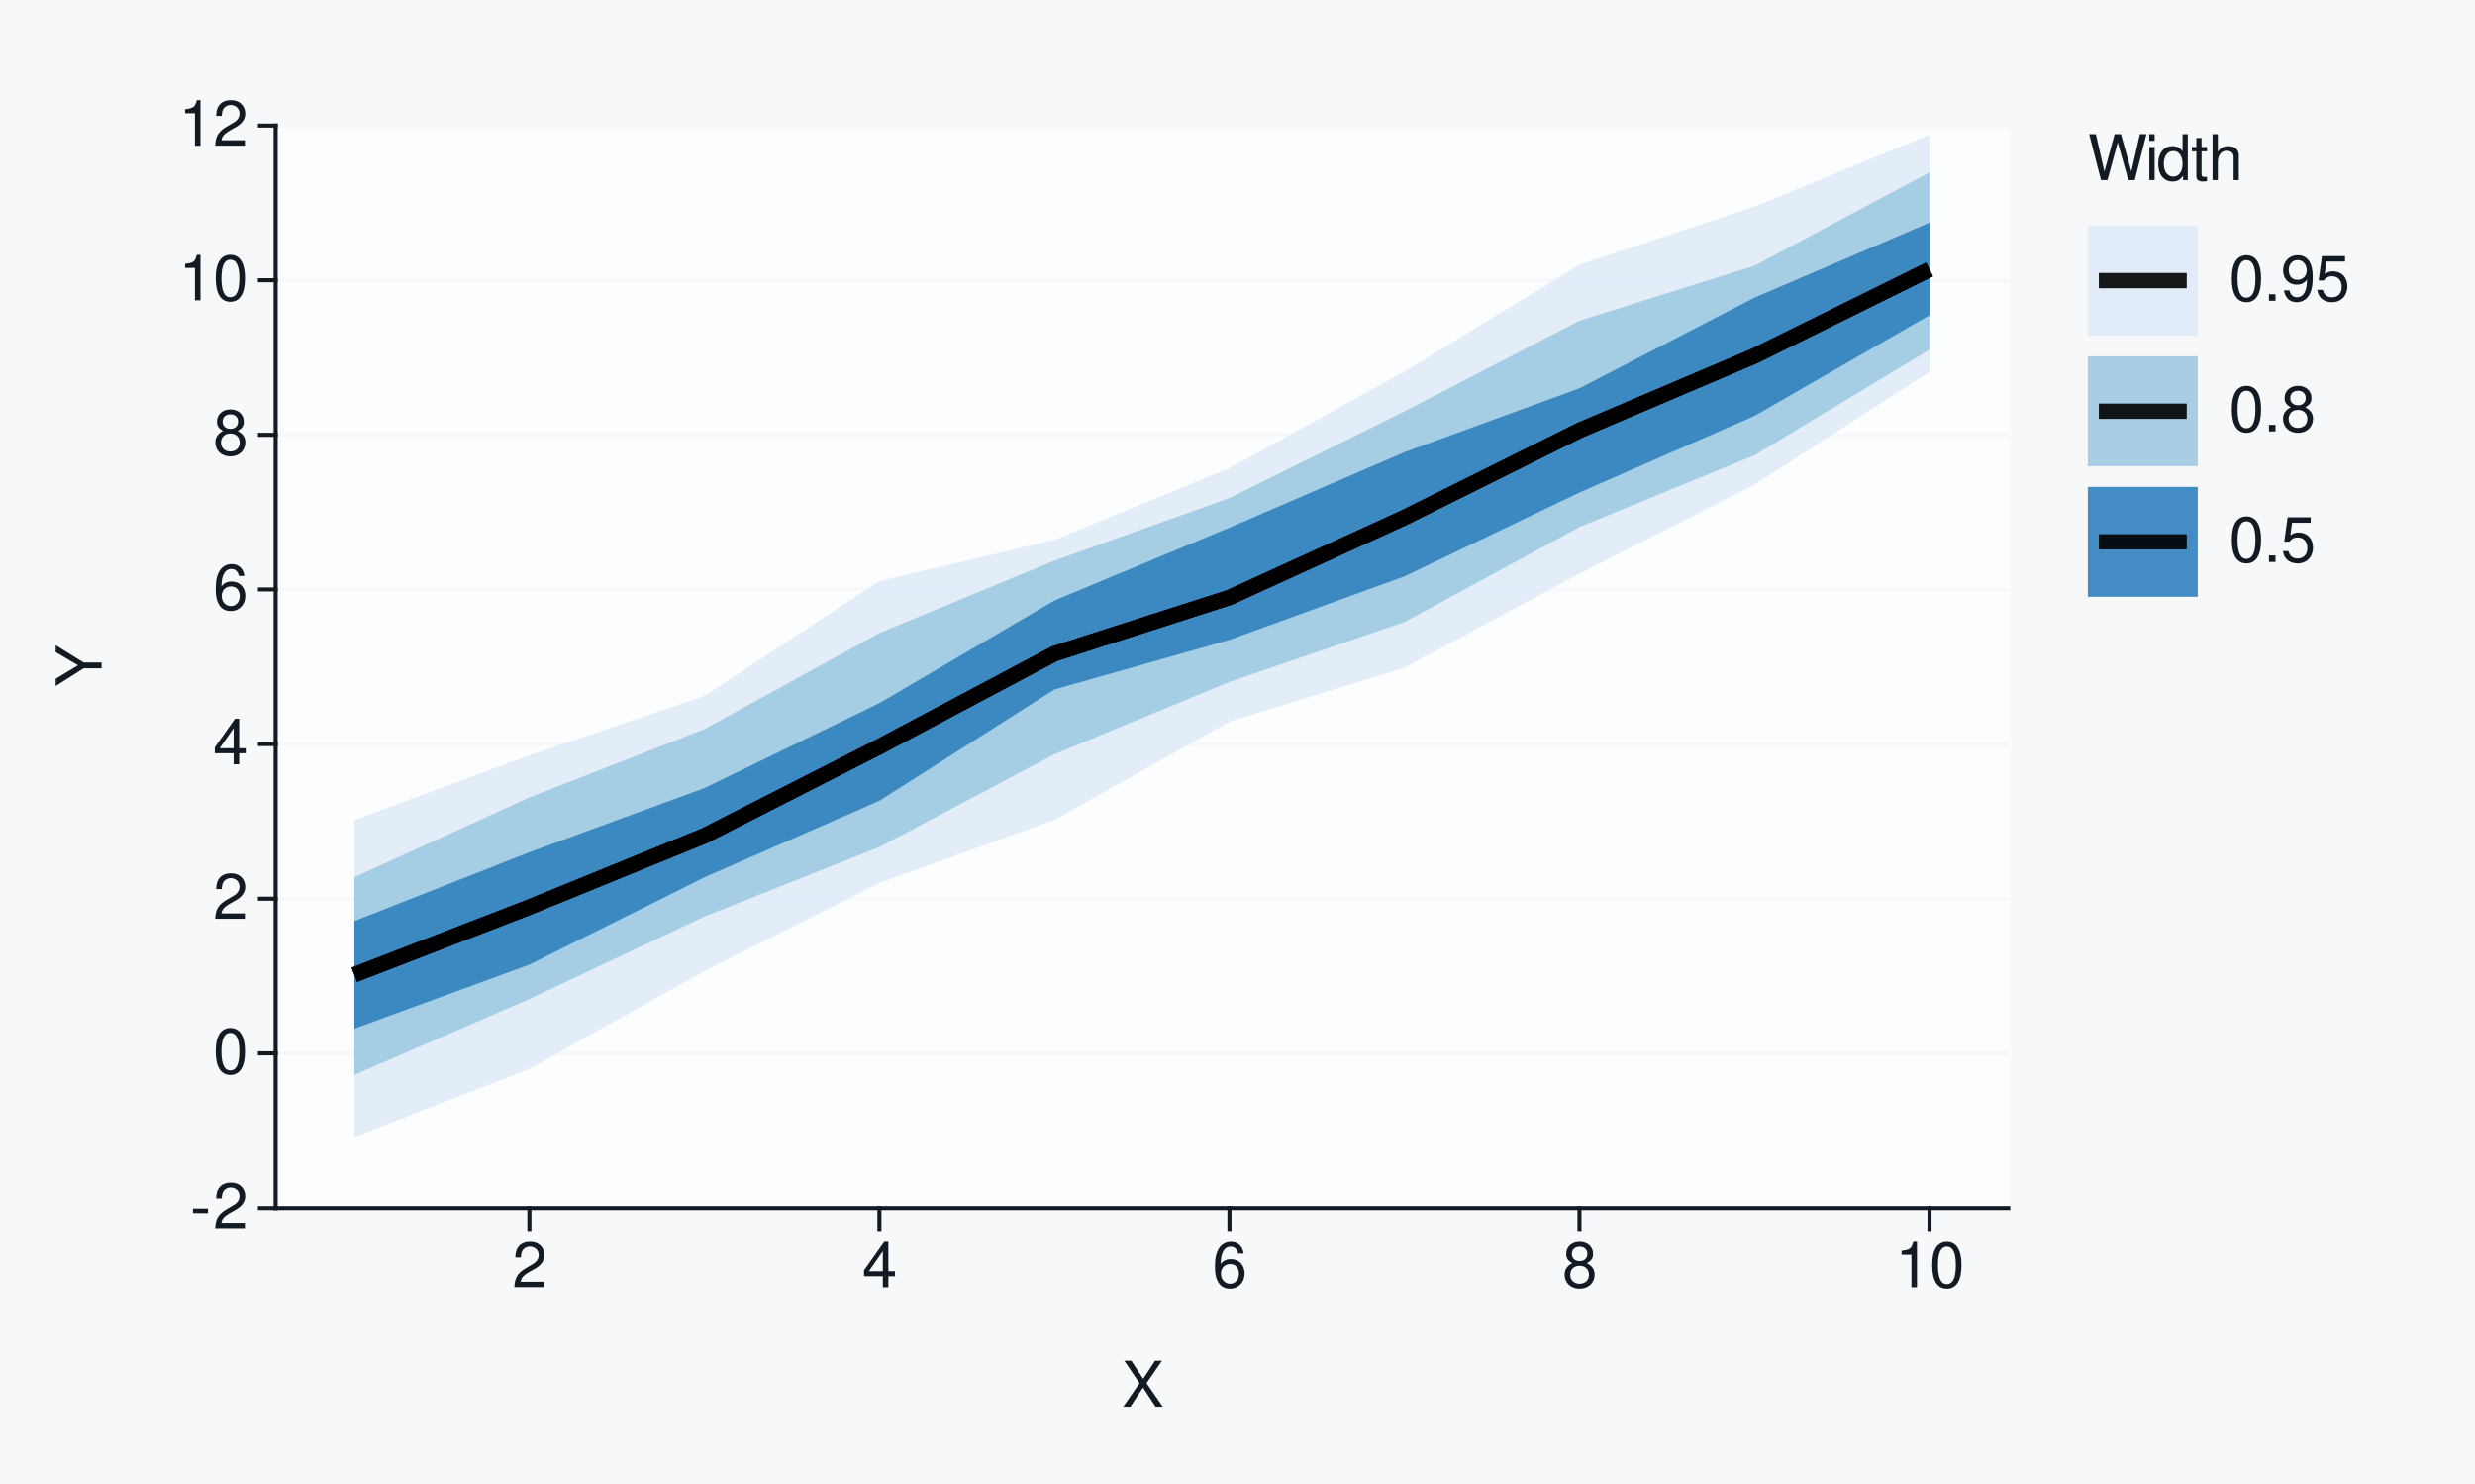
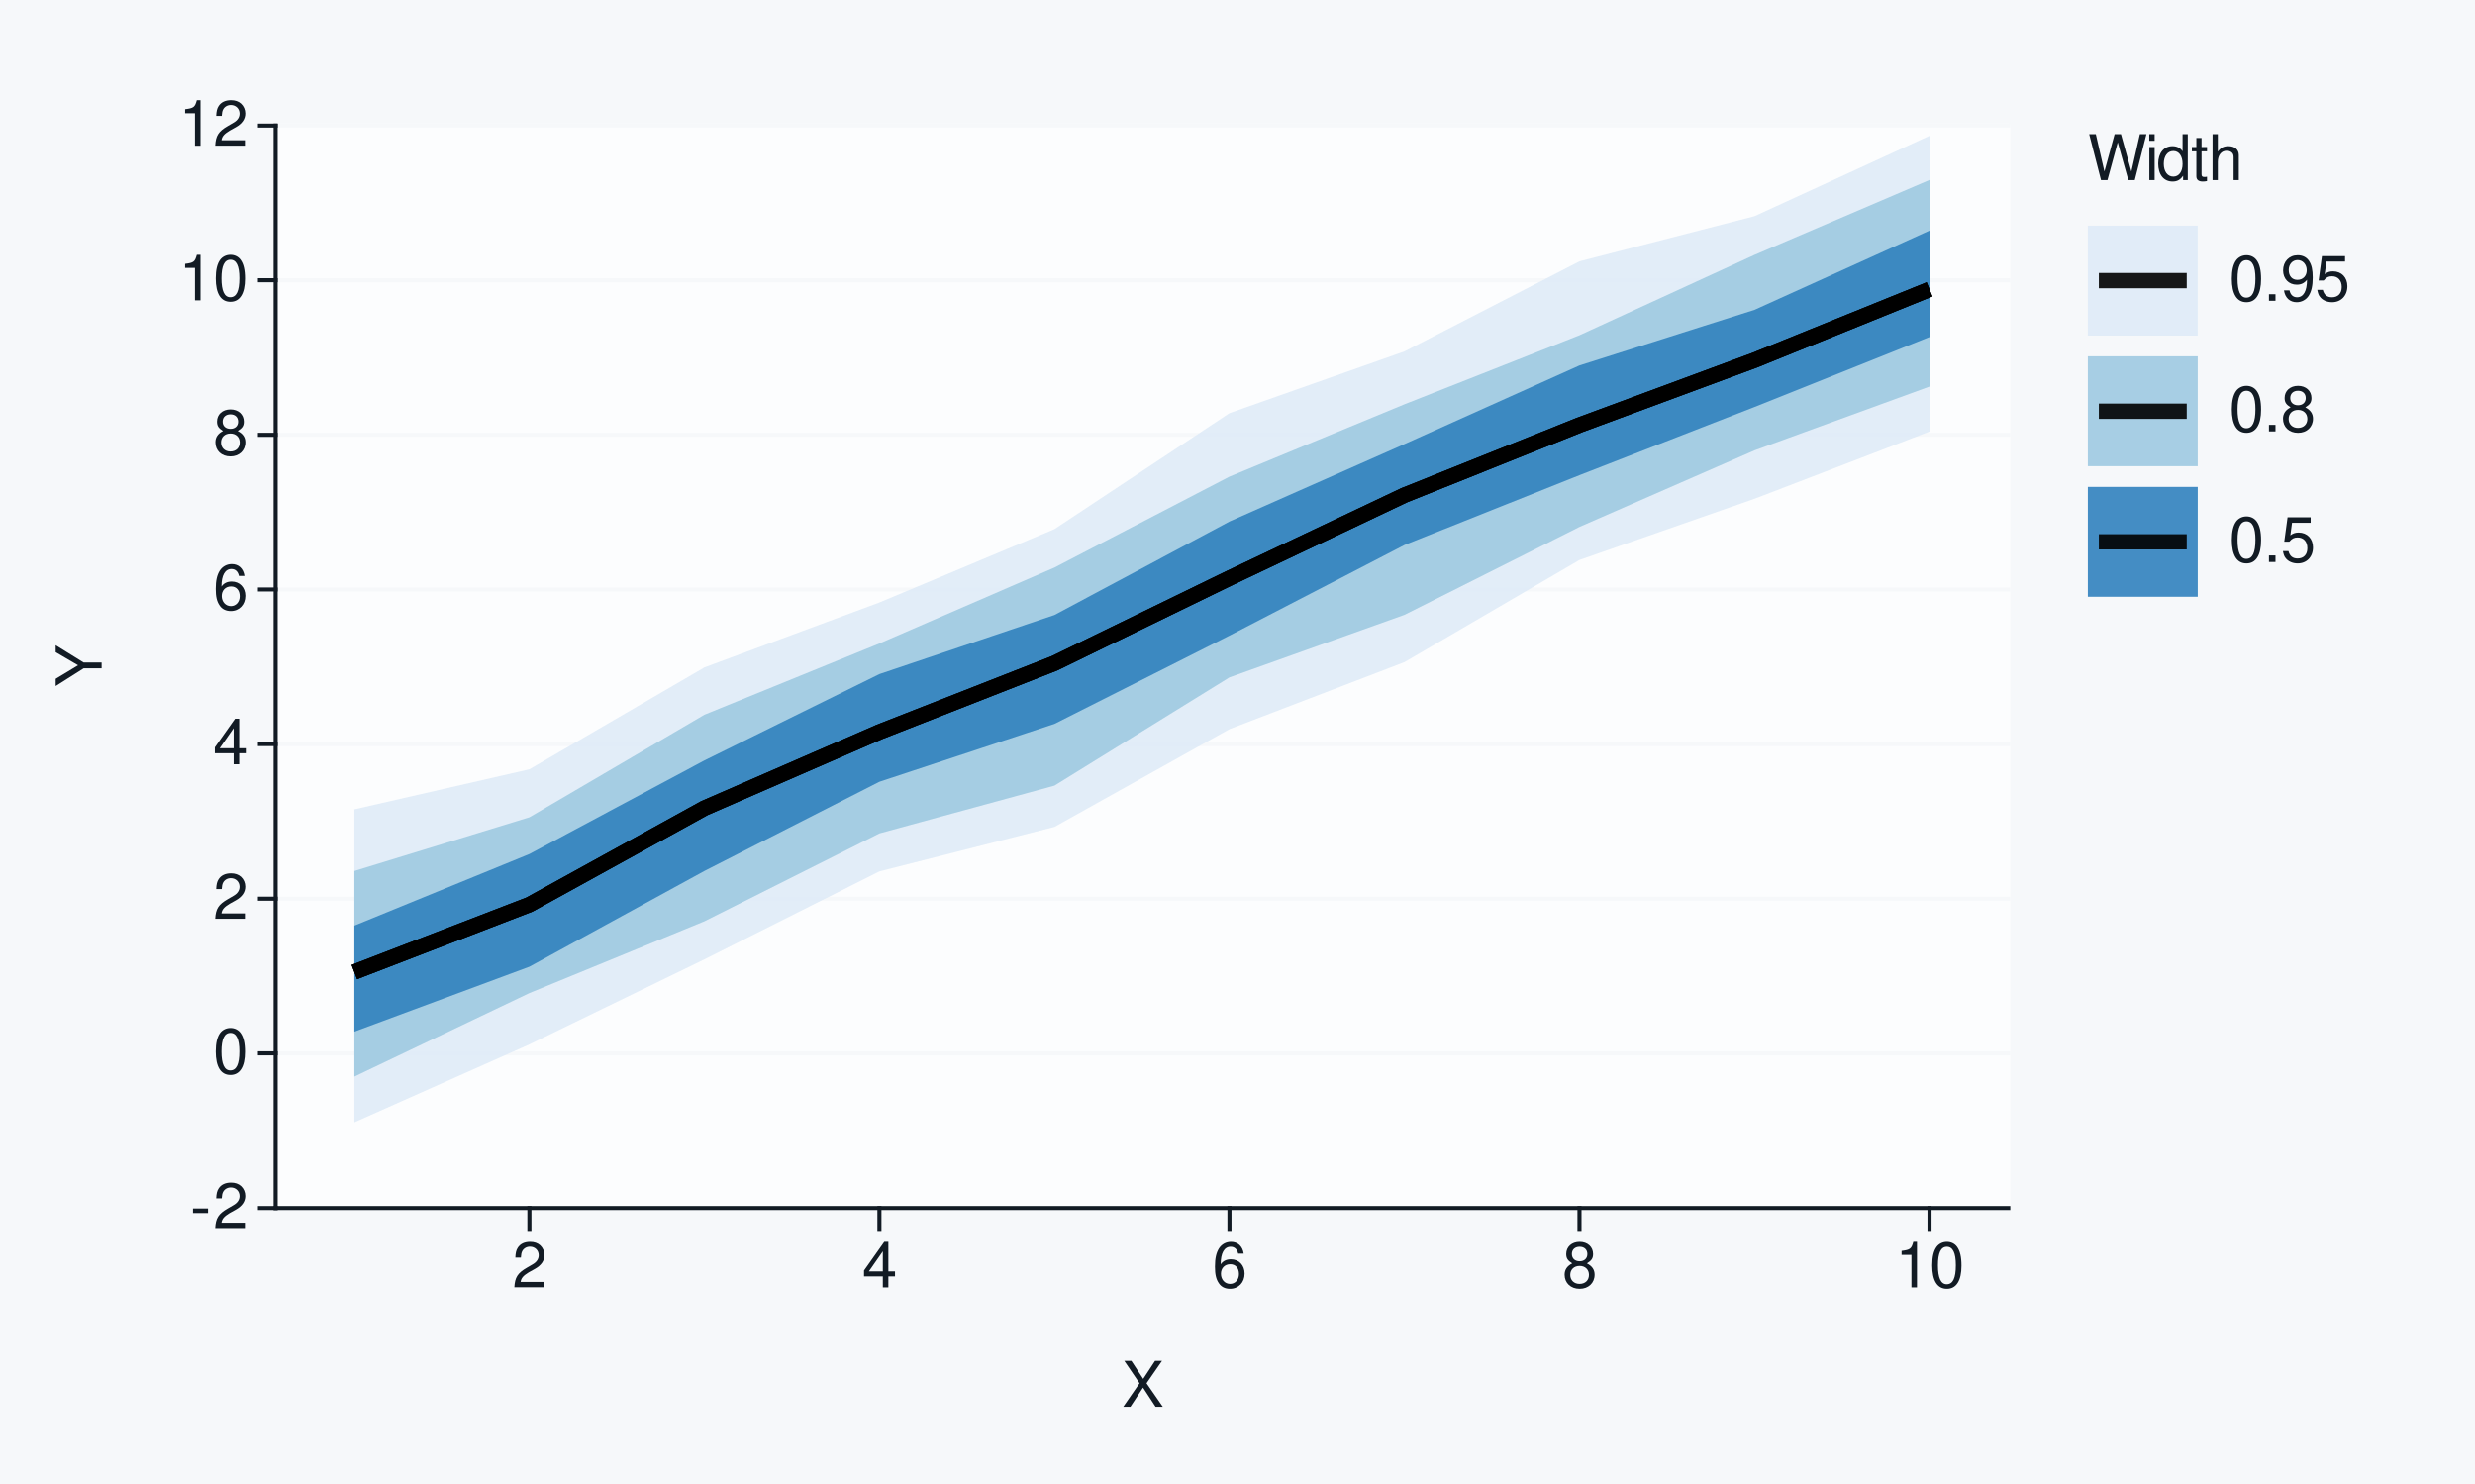
<svg xmlns="http://www.w3.org/2000/svg" xmlns:xlink="http://www.w3.org/1999/xlink" width="432pt" height="259pt" viewBox="0 0 432 259" version="1.1">
  <defs>
    <g>
      <symbol overflow="visible" id="glyph0-0">
        <path style="stroke:none;" d="" />
      </symbol>
      <symbol overflow="visible" id="glyph0-1">
        <path style="stroke:none;" d="M 3.125 -3.438 L 0.5 -3.438 L 0.5 -2.641 L 3.125 -2.641 Z M 3.125 -3.438 " />
      </symbol>
      <symbol overflow="visible" id="glyph0-2">
        <path style="stroke:none;" d="M 5.562 -0.953 L 1.469 -0.953 C 1.562 -1.609 1.906 -2.031 2.875 -2.625 L 3.969 -3.234 C 5.062 -3.844 5.625 -4.656 5.625 -5.625 C 5.625 -6.297 5.359 -6.906 4.891 -7.344 C 4.438 -7.75 3.859 -7.953 3.125 -7.953 C 2.141 -7.953 1.391 -7.594 0.969 -6.922 C 0.688 -6.5 0.578 -6 0.547 -5.203 L 1.516 -5.203 C 1.547 -5.734 1.609 -6.062 1.75 -6.328 C 2 -6.812 2.516 -7.109 3.094 -7.109 C 3.969 -7.109 4.625 -6.469 4.625 -5.609 C 4.625 -4.969 4.266 -4.422 3.578 -4.031 L 2.562 -3.438 C 0.938 -2.5 0.469 -1.75 0.375 -0.016 L 5.562 -0.016 Z M 5.562 -0.953 " />
      </symbol>
      <symbol overflow="visible" id="glyph0-3">
        <path style="stroke:none;" d="M 3.031 -7.953 C 2.297 -7.953 1.641 -7.625 1.234 -7.078 C 0.719 -6.375 0.469 -5.328 0.469 -3.844 C 0.469 -1.172 1.359 0.25 3.031 0.25 C 4.672 0.25 5.578 -1.172 5.578 -3.781 C 5.578 -5.328 5.328 -6.359 4.812 -7.078 C 4.406 -7.641 3.766 -7.953 3.031 -7.953 Z M 3.031 -7.094 C 4.062 -7.094 4.594 -6.031 4.594 -3.875 C 4.594 -1.609 4.078 -0.547 3 -0.547 C 1.984 -0.547 1.469 -1.656 1.469 -3.844 C 1.469 -6.031 1.984 -7.094 3.031 -7.094 Z M 3.031 -7.094 " />
      </symbol>
      <symbol overflow="visible" id="glyph0-4">
        <path style="stroke:none;" d="M 3.594 -1.922 L 3.594 0 L 4.562 0 L 4.562 -1.922 L 5.719 -1.922 L 5.719 -2.797 L 4.562 -2.797 L 4.562 -7.953 L 3.844 -7.953 L 0.312 -2.953 L 0.312 -1.922 Z M 3.594 -2.797 L 1.156 -2.797 L 3.594 -6.297 Z M 3.594 -2.797 " />
      </symbol>
      <symbol overflow="visible" id="glyph0-5">
        <path style="stroke:none;" d="M 5.484 -5.891 C 5.297 -7.188 4.453 -7.953 3.266 -7.953 C 2.406 -7.953 1.641 -7.531 1.172 -6.812 C 0.688 -6.031 0.469 -5.078 0.469 -3.625 C 0.469 -2.281 0.656 -1.438 1.141 -0.734 C 1.547 -0.094 2.234 0.25 3.094 0.25 C 4.578 0.25 5.641 -0.859 5.641 -2.406 C 5.641 -3.875 4.656 -4.906 3.25 -4.906 C 2.484 -4.906 1.875 -4.625 1.469 -4.031 C 1.469 -6 2.094 -7.094 3.203 -7.094 C 3.891 -7.094 4.359 -6.656 4.516 -5.891 Z M 3.141 -4.047 C 4.062 -4.047 4.656 -3.391 4.656 -2.328 C 4.656 -1.328 4 -0.609 3.109 -0.609 C 2.203 -0.609 1.516 -1.359 1.516 -2.375 C 1.516 -3.359 2.172 -4.047 3.141 -4.047 Z M 3.141 -4.047 " />
      </symbol>
      <symbol overflow="visible" id="glyph0-6">
        <path style="stroke:none;" d="M 4.297 -4.188 C 5.109 -4.688 5.375 -5.078 5.375 -5.828 C 5.375 -7.078 4.406 -7.953 3.031 -7.953 C 1.656 -7.953 0.688 -7.078 0.688 -5.844 C 0.688 -5.078 0.938 -4.703 1.734 -4.188 C 0.844 -3.734 0.406 -3.094 0.406 -2.219 C 0.406 -0.766 1.469 0.25 3.031 0.25 C 4.562 0.25 5.641 -0.766 5.641 -2.219 C 5.641 -3.094 5.203 -3.734 4.297 -4.188 Z M 3.031 -7.094 C 3.844 -7.094 4.375 -6.594 4.375 -5.812 C 4.375 -5.062 3.844 -4.562 3.031 -4.562 C 2.203 -4.562 1.672 -5.062 1.672 -5.828 C 1.672 -6.594 2.203 -7.094 3.031 -7.094 Z M 3.031 -3.75 C 4 -3.75 4.656 -3.109 4.656 -2.188 C 4.656 -1.234 4 -0.609 3 -0.609 C 2.062 -0.609 1.391 -1.25 1.391 -2.172 C 1.391 -3.125 2.047 -3.75 3.031 -3.75 Z M 3.031 -3.75 " />
      </symbol>
      <symbol overflow="visible" id="glyph0-7">
        <path style="stroke:none;" d="M 2.844 -5.672 L 2.844 0 L 3.812 0 L 3.812 -7.953 L 3.172 -7.953 C 2.844 -6.734 2.625 -6.562 1.125 -6.375 L 1.125 -5.672 Z M 2.844 -5.672 " />
      </symbol>
      <symbol overflow="visible" id="glyph0-8">
        <path style="stroke:none;" d="M 4.297 -4.109 L 7 -8.016 L 5.781 -8.016 L 3.719 -4.875 L 1.656 -8.016 L 0.422 -8.016 L 3.078 -4.109 L 0.234 0 L 1.484 0 L 3.688 -3.344 L 5.875 0 L 7.141 0 Z M 4.297 -4.109 " />
      </symbol>
      <symbol overflow="visible" id="glyph0-9">
        <path style="stroke:none;" d="M 8.188 0 L 10.219 -8.016 L 9.078 -8.016 L 7.594 -1.5 L 5.781 -8.016 L 4.672 -8.016 L 2.891 -1.5 L 1.391 -8.016 L 0.234 -8.016 L 2.297 0 L 3.422 0 L 5.219 -6.594 L 7.062 0 Z M 8.188 0 " />
      </symbol>
      <symbol overflow="visible" id="glyph0-10">
        <path style="stroke:none;" d="M 1.656 -5.766 L 0.734 -5.766 L 0.734 0 L 1.656 0 Z M 1.656 -8.016 L 0.719 -8.016 L 0.719 -6.859 L 1.656 -6.859 Z M 1.656 -8.016 " />
      </symbol>
      <symbol overflow="visible" id="glyph0-11">
        <path style="stroke:none;" d="M 5.438 -8.016 L 4.531 -8.016 L 4.531 -5.031 C 4.141 -5.625 3.531 -5.922 2.766 -5.922 C 1.266 -5.922 0.281 -4.734 0.281 -2.891 C 0.281 -0.953 1.234 0.25 2.797 0.25 C 3.594 0.25 4.141 -0.047 4.625 -0.766 L 4.625 0 L 5.438 0 Z M 2.922 -5.078 C 3.906 -5.078 4.531 -4.203 4.531 -2.812 C 4.531 -1.484 3.891 -0.609 2.922 -0.609 C 1.906 -0.609 1.25 -1.5 1.25 -2.844 C 1.25 -4.188 1.906 -5.078 2.922 -5.078 Z M 2.922 -5.078 " />
      </symbol>
      <symbol overflow="visible" id="glyph0-12">
        <path style="stroke:none;" d="M 2.797 -5.766 L 1.844 -5.766 L 1.844 -7.344 L 0.938 -7.344 L 0.938 -5.766 L 0.156 -5.766 L 0.156 -5.016 L 0.938 -5.016 L 0.938 -0.656 C 0.938 -0.062 1.328 0.25 2.047 0.25 C 2.281 0.25 2.484 0.234 2.797 0.172 L 2.797 -0.594 C 2.656 -0.562 2.547 -0.547 2.359 -0.547 C 1.953 -0.547 1.844 -0.656 1.844 -1.062 L 1.844 -5.016 L 2.797 -5.016 Z M 2.797 -5.766 " />
      </symbol>
      <symbol overflow="visible" id="glyph0-13">
        <path style="stroke:none;" d="M 0.766 -8.016 L 0.766 0 L 1.688 0 L 1.688 -3.172 C 1.688 -4.359 2.297 -5.125 3.25 -5.125 C 3.547 -5.125 3.844 -5.031 4.062 -4.875 C 4.328 -4.672 4.438 -4.406 4.438 -4 L 4.438 0 L 5.344 0 L 5.344 -4.359 C 5.344 -5.328 4.656 -5.922 3.531 -5.922 C 2.719 -5.922 2.219 -5.672 1.688 -4.969 L 1.688 -8.016 Z M 0.766 -8.016 " />
      </symbol>
      <symbol overflow="visible" id="glyph0-14">
        <path style="stroke:none;" d="M 2.094 -1.141 L 0.953 -1.141 L 0.953 0 L 2.094 0 Z M 2.094 -1.141 " />
      </symbol>
      <symbol overflow="visible" id="glyph0-15">
        <path style="stroke:none;" d="M 0.578 -1.812 C 0.766 -0.516 1.609 0.25 2.797 0.25 C 3.656 0.25 4.438 -0.172 4.891 -0.875 C 5.375 -1.656 5.594 -2.625 5.594 -4.062 C 5.594 -5.406 5.406 -6.266 4.938 -6.969 C 4.516 -7.609 3.828 -7.953 2.969 -7.953 C 1.484 -7.953 0.422 -6.844 0.422 -5.297 C 0.422 -3.844 1.406 -2.812 2.812 -2.812 C 3.547 -2.812 4.109 -3.062 4.594 -3.672 C 4.594 -1.688 3.969 -0.609 2.859 -0.609 C 2.172 -0.609 1.703 -1.047 1.547 -1.812 Z M 2.953 -7.109 C 3.859 -7.109 4.547 -6.344 4.547 -5.328 C 4.547 -4.344 3.891 -3.656 2.922 -3.656 C 1.984 -3.656 1.406 -4.328 1.406 -5.375 C 1.406 -6.375 2.062 -7.109 2.953 -7.109 Z M 2.953 -7.109 " />
      </symbol>
      <symbol overflow="visible" id="glyph0-16">
        <path style="stroke:none;" d="M 5.234 -7.797 L 1.203 -7.797 L 0.625 -3.547 L 1.516 -3.547 C 1.969 -4.094 2.344 -4.281 2.953 -4.281 C 4 -4.281 4.656 -3.562 4.656 -2.406 C 4.656 -1.281 4 -0.609 2.953 -0.609 C 2.094 -0.609 1.578 -1.031 1.359 -1.906 L 0.391 -1.906 C 0.516 -1.281 0.625 -0.969 0.859 -0.688 C 1.297 -0.094 2.094 0.25 2.969 0.25 C 4.547 0.25 5.641 -0.891 5.641 -2.547 C 5.641 -4.078 4.625 -5.141 3.125 -5.141 C 2.578 -5.141 2.141 -5 1.688 -4.656 L 1.984 -6.844 L 5.234 -6.844 Z M 5.234 -7.797 " />
      </symbol>
      <symbol overflow="visible" id="glyph1-0">
        <path style="stroke:none;" d="" />
      </symbol>
      <symbol overflow="visible" id="glyph1-1">
        <path style="stroke:none;" d="M -3.141 -4.25 L -8.016 -7.266 L -8.016 -6.047 L -4.109 -3.766 L -8.016 -1.406 L -8.016 -0.141 L -3.141 -3.234 L 0 -3.234 L 0 -4.25 Z M -3.141 -4.25 " />
      </symbol>
    </g>
  </defs>
  <g id="surface93">
    <rect x="0" y="0" width="432" height="259" style="fill:rgb(96.471%,97.255%,98.039%);fill-opacity:1;stroke:none;" />
    <path style="fill:none;stroke-width:0.711;stroke-linecap:round;stroke-linejoin:round;stroke:rgb(96.471%,97.255%,98.039%);stroke-opacity:1;stroke-miterlimit:10;" d="M 0 259 L 432 259 L 432 0 L 0 0 Z M 0 259 " />
    <path style="fill-rule:nonzero;fill:rgb(98.824%,99.216%,99.608%);fill-opacity:1;stroke-width:0.711;stroke-linecap:round;stroke-linejoin:round;stroke:rgb(98.824%,99.216%,99.608%);stroke-opacity:1;stroke-miterlimit:10;" d="M 48.109 210.855 L 350.535 210.855 L 350.535 21.918 L 48.109 21.918 Z M 48.109 210.855 " />
    <path style="fill:none;stroke-width:0.711;stroke-linecap:square;stroke-linejoin:round;stroke:rgb(96.471%,97.255%,98.039%);stroke-opacity:1;stroke-miterlimit:10;" d="M 48.109 210.855 L 350.535 210.855 " />
    <path style="fill:none;stroke-width:0.711;stroke-linecap:square;stroke-linejoin:round;stroke:rgb(96.471%,97.255%,98.039%);stroke-opacity:1;stroke-miterlimit:10;" d="M 48.109 183.863 L 350.535 183.863 " />
    <path style="fill:none;stroke-width:0.711;stroke-linecap:square;stroke-linejoin:round;stroke:rgb(96.471%,97.255%,98.039%);stroke-opacity:1;stroke-miterlimit:10;" d="M 48.109 156.871 L 350.535 156.871 " />
    <path style="fill:none;stroke-width:0.711;stroke-linecap:square;stroke-linejoin:round;stroke:rgb(96.471%,97.255%,98.039%);stroke-opacity:1;stroke-miterlimit:10;" d="M 48.109 129.883 L 350.535 129.883 " />
    <path style="fill:none;stroke-width:0.711;stroke-linecap:square;stroke-linejoin:round;stroke:rgb(96.471%,97.255%,98.039%);stroke-opacity:1;stroke-miterlimit:10;" d="M 48.109 102.891 L 350.535 102.891 " />
    <path style="fill:none;stroke-width:0.711;stroke-linecap:square;stroke-linejoin:round;stroke:rgb(96.471%,97.255%,98.039%);stroke-opacity:1;stroke-miterlimit:10;" d="M 48.109 75.898 L 350.535 75.898 " />
    <path style="fill:none;stroke-width:0.711;stroke-linecap:square;stroke-linejoin:round;stroke:rgb(96.471%,97.255%,98.039%);stroke-opacity:1;stroke-miterlimit:10;" d="M 48.109 48.91 L 350.535 48.91 " />
    <path style="fill:none;stroke-width:0.711;stroke-linecap:square;stroke-linejoin:round;stroke:rgb(96.471%,97.255%,98.039%);stroke-opacity:1;stroke-miterlimit:10;" d="M 48.109 21.918 L 350.535 21.918 " />
-     <path style=" stroke:none;fill-rule:nonzero;fill:rgb(87.059%,92.157%,96.863%);fill-opacity:0.902;" d="M 61.855 143.141 L 92.406 131.84 L 122.953 121.496 L 153.5 101.434 L 184.047 94.238 L 214.598 81.719 L 245.145 64.871 L 275.691 46.199 L 306.242 36.066 L 336.789 23.52 L 336.789 64.891 L 306.242 84.598 L 275.691 100.098 L 245.145 116.531 L 214.598 125.957 L 184.047 143.109 L 153.5 154.102 L 122.953 169.48 L 92.406 186.566 L 61.855 198.445 Z M 61.855 143.141 " />
-     <path style=" stroke:none;fill-rule:nonzero;fill:rgb(61.961%,79.216%,88.235%);fill-opacity:0.902;" d="M 61.855 153.109 L 92.406 139.195 L 122.953 127.266 L 153.5 110.5 L 184.047 97.855 L 214.598 86.941 L 245.145 71.801 L 275.691 55.98 L 306.242 46.387 L 336.789 30.086 L 336.789 61.027 L 306.242 79.457 L 275.691 91.992 L 245.145 108.574 L 214.598 119.02 L 184.047 131.656 L 153.5 147.836 L 122.953 159.988 L 92.406 174.371 L 61.855 187.617 Z M 61.855 153.109 " />
-     <path style=" stroke:none;fill-rule:nonzero;fill:rgb(19.216%,50.98%,74.118%);fill-opacity:0.902;" d="M 61.855 160.766 L 92.406 148.754 L 122.953 137.566 L 153.5 122.734 L 184.047 104.82 L 214.598 92.105 L 245.145 78.93 L 275.691 67.777 L 306.242 51.953 L 336.789 38.871 L 336.789 55.027 L 306.242 72.598 L 275.691 85.965 L 245.145 100.602 L 214.598 111.688 L 184.047 120.352 L 153.5 139.773 L 122.953 153.133 L 92.406 168.371 L 61.855 179.551 Z M 61.855 160.766 " />
-     <path style="fill:none;stroke-width:2.667;stroke-linecap:butt;stroke-linejoin:round;stroke:rgb(0%,0%,0%);stroke-opacity:0.902;stroke-miterlimit:10;" d="M 61.855 170.137 L 92.406 158.332 L 122.953 145.879 L 153.5 130.32 L 184.047 114.102 L 214.598 104.289 L 245.145 90.332 L 275.691 75.129 L 306.242 62.129 L 336.789 47.031 " />
-     <path style="fill:none;stroke-width:2.667;stroke-linecap:butt;stroke-linejoin:round;stroke:rgb(0%,0%,0%);stroke-opacity:0.902;stroke-miterlimit:10;" d="M 61.855 170.137 L 92.406 158.332 L 122.953 145.879 L 153.5 130.32 L 184.047 114.102 L 214.598 104.289 L 245.145 90.332 L 275.691 75.129 L 306.242 62.129 L 336.789 47.031 " />
-     <path style="fill:none;stroke-width:2.667;stroke-linecap:butt;stroke-linejoin:round;stroke:rgb(0%,0%,0%);stroke-opacity:0.902;stroke-miterlimit:10;" d="M 61.855 170.137 L 92.406 158.332 L 122.953 145.879 L 153.5 130.32 L 184.047 114.102 L 214.598 104.289 L 245.145 90.332 L 275.691 75.129 L 306.242 62.129 L 336.789 47.031 " />
+     <path style=" stroke:none;fill-rule:nonzero;fill:rgb(87.059%,92.157%,96.863%);fill-opacity:0.902;" d="M 61.855 141.273 L 92.406 134.277 L 122.953 116.492 L 153.5 105.164 L 184.047 92.363 L 214.598 72.117 L 245.145 61.336 L 275.691 45.617 L 306.242 37.738 L 336.789 23.703 L 336.789 75.328 L 306.242 87.062 L 275.691 97.738 L 245.145 115.57 L 214.598 127.27 L 184.047 144.336 L 153.5 152.098 L 122.953 167.449 L 92.406 182.293 L 61.855 195.895 Z M 61.855 141.273 " />
+     <path style=" stroke:none;fill-rule:nonzero;fill:rgb(61.961%,79.216%,88.235%);fill-opacity:0.902;" d="M 61.855 152.023 L 92.406 142.656 L 122.953 124.754 L 153.5 112.312 L 184.047 99.062 L 214.598 83.191 L 245.145 70.566 L 275.691 58.516 L 306.242 44.488 L 336.789 31.41 L 336.789 67.477 L 306.242 78.613 L 275.691 91.973 L 245.145 107.32 L 214.598 118.23 L 184.047 137.133 L 153.5 145.469 L 122.953 160.812 L 92.406 173.34 L 61.855 187.914 Z M 61.855 152.023 " />
+     <path style=" stroke:none;fill-rule:nonzero;fill:rgb(19.216%,50.98%,74.118%);fill-opacity:0.902;" d="M 61.855 161.562 L 92.406 149.066 L 122.953 132.727 L 153.5 117.656 L 184.047 107.352 L 214.598 91.031 L 245.145 77.512 L 275.691 63.785 L 306.242 54.086 L 336.789 40.25 L 336.789 58.828 L 306.242 71.043 L 275.691 82.938 L 245.145 95.125 L 214.598 110.945 L 184.047 126.359 L 153.5 136.453 L 122.953 152.023 L 92.406 168.734 L 61.855 180.07 Z M 61.855 161.562 " />
+     <path style="fill:none;stroke-width:2.667;stroke-linecap:butt;stroke-linejoin:round;stroke:rgb(0%,0%,0%);stroke-opacity:0.902;stroke-miterlimit:10;" d="M 61.855 169.664 L 92.406 157.895 L 122.953 141.059 L 153.5 127.758 L 184.047 115.781 L 214.598 100.906 L 245.145 86.422 L 275.691 74.188 L 306.242 62.883 L 336.789 50.508 " />
+     <path style="fill:none;stroke-width:2.667;stroke-linecap:butt;stroke-linejoin:round;stroke:rgb(0%,0%,0%);stroke-opacity:0.902;stroke-miterlimit:10;" d="M 61.855 169.664 L 92.406 157.895 L 122.953 141.059 L 153.5 127.758 L 184.047 115.781 L 214.598 100.906 L 245.145 86.422 L 275.691 74.188 L 306.242 62.883 L 336.789 50.508 " />
+     <path style="fill:none;stroke-width:2.667;stroke-linecap:butt;stroke-linejoin:round;stroke:rgb(0%,0%,0%);stroke-opacity:0.902;stroke-miterlimit:10;" d="M 61.855 169.664 L 92.406 157.895 L 122.953 141.059 L 153.5 127.758 L 184.047 115.781 L 214.598 100.906 L 245.145 86.422 L 275.691 74.188 L 306.242 62.883 L 336.789 50.508 " />
    <path style="fill:none;stroke-width:0.711;stroke-linecap:square;stroke-linejoin:round;stroke:rgb(7.059%,10.588%,14.118%);stroke-opacity:1;stroke-miterlimit:10;" d="M 48.109 210.855 L 48.109 21.918 " />
    <g style="fill:rgb(7.059%,10.588%,14.118%);fill-opacity:1;">
      <use xlink:href="#glyph0-1" x="33.18" y="214.374" />
      <use xlink:href="#glyph0-2" x="37.18" y="214.374" />
    </g>
    <g style="fill:rgb(7.059%,10.588%,14.118%);fill-opacity:1;">
      <use xlink:href="#glyph0-3" x="37.18" y="187.382" />
    </g>
    <g style="fill:rgb(7.059%,10.588%,14.118%);fill-opacity:1;">
      <use xlink:href="#glyph0-2" x="37.18" y="160.39" />
    </g>
    <g style="fill:rgb(7.059%,10.588%,14.118%);fill-opacity:1;">
      <use xlink:href="#glyph0-4" x="37.18" y="133.401" />
    </g>
    <g style="fill:rgb(7.059%,10.588%,14.118%);fill-opacity:1;">
      <use xlink:href="#glyph0-5" x="37.18" y="106.409" />
    </g>
    <g style="fill:rgb(7.059%,10.588%,14.118%);fill-opacity:1;">
      <use xlink:href="#glyph0-6" x="37.18" y="79.417" />
    </g>
    <g style="fill:rgb(7.059%,10.588%,14.118%);fill-opacity:1;">
      <use xlink:href="#glyph0-7" x="31.18" y="52.429" />
      <use xlink:href="#glyph0-3" x="37.18" y="52.429" />
    </g>
    <g style="fill:rgb(7.059%,10.588%,14.118%);fill-opacity:1;">
      <use xlink:href="#glyph0-7" x="31.18" y="25.437" />
      <use xlink:href="#glyph0-2" x="37.18" y="25.437" />
    </g>
    <path style="fill:none;stroke-width:0.711;stroke-linecap:square;stroke-linejoin:round;stroke:rgb(7.059%,10.588%,14.118%);stroke-opacity:1;stroke-miterlimit:10;" d="M 45.371 210.855 L 48.109 210.855 " />
    <path style="fill:none;stroke-width:0.711;stroke-linecap:square;stroke-linejoin:round;stroke:rgb(7.059%,10.588%,14.118%);stroke-opacity:1;stroke-miterlimit:10;" d="M 45.371 183.863 L 48.109 183.863 " />
    <path style="fill:none;stroke-width:0.711;stroke-linecap:square;stroke-linejoin:round;stroke:rgb(7.059%,10.588%,14.118%);stroke-opacity:1;stroke-miterlimit:10;" d="M 45.371 156.871 L 48.109 156.871 " />
    <path style="fill:none;stroke-width:0.711;stroke-linecap:square;stroke-linejoin:round;stroke:rgb(7.059%,10.588%,14.118%);stroke-opacity:1;stroke-miterlimit:10;" d="M 45.371 129.883 L 48.109 129.883 " />
    <path style="fill:none;stroke-width:0.711;stroke-linecap:square;stroke-linejoin:round;stroke:rgb(7.059%,10.588%,14.118%);stroke-opacity:1;stroke-miterlimit:10;" d="M 45.371 102.891 L 48.109 102.891 " />
    <path style="fill:none;stroke-width:0.711;stroke-linecap:square;stroke-linejoin:round;stroke:rgb(7.059%,10.588%,14.118%);stroke-opacity:1;stroke-miterlimit:10;" d="M 45.371 75.898 L 48.109 75.898 " />
    <path style="fill:none;stroke-width:0.711;stroke-linecap:square;stroke-linejoin:round;stroke:rgb(7.059%,10.588%,14.118%);stroke-opacity:1;stroke-miterlimit:10;" d="M 45.371 48.91 L 48.109 48.91 " />
    <path style="fill:none;stroke-width:0.711;stroke-linecap:square;stroke-linejoin:round;stroke:rgb(7.059%,10.588%,14.118%);stroke-opacity:1;stroke-miterlimit:10;" d="M 45.371 21.918 L 48.109 21.918 " />
    <path style="fill:none;stroke-width:0.711;stroke-linecap:square;stroke-linejoin:round;stroke:rgb(7.059%,10.588%,14.118%);stroke-opacity:1;stroke-miterlimit:10;" d="M 48.109 210.855 L 350.535 210.855 " />
    <path style="fill:none;stroke-width:0.711;stroke-linecap:square;stroke-linejoin:round;stroke:rgb(7.059%,10.588%,14.118%);stroke-opacity:1;stroke-miterlimit:10;" d="M 92.406 214.508 L 92.406 210.855 " />
    <path style="fill:none;stroke-width:0.711;stroke-linecap:square;stroke-linejoin:round;stroke:rgb(7.059%,10.588%,14.118%);stroke-opacity:1;stroke-miterlimit:10;" d="M 153.5 214.508 L 153.5 210.855 " />
    <path style="fill:none;stroke-width:0.711;stroke-linecap:square;stroke-linejoin:round;stroke:rgb(7.059%,10.588%,14.118%);stroke-opacity:1;stroke-miterlimit:10;" d="M 214.598 214.508 L 214.598 210.855 " />
    <path style="fill:none;stroke-width:0.711;stroke-linecap:square;stroke-linejoin:round;stroke:rgb(7.059%,10.588%,14.118%);stroke-opacity:1;stroke-miterlimit:10;" d="M 275.691 214.508 L 275.691 210.855 " />
    <path style="fill:none;stroke-width:0.711;stroke-linecap:square;stroke-linejoin:round;stroke:rgb(7.059%,10.588%,14.118%);stroke-opacity:1;stroke-miterlimit:10;" d="M 336.789 214.508 L 336.789 210.855 " />
    <g style="fill:rgb(7.059%,10.588%,14.118%);fill-opacity:1;">
      <use xlink:href="#glyph0-2" x="89.406" y="224.718" />
    </g>
    <g style="fill:rgb(7.059%,10.588%,14.118%);fill-opacity:1;">
      <use xlink:href="#glyph0-4" x="150.5" y="224.718" />
    </g>
    <g style="fill:rgb(7.059%,10.588%,14.118%);fill-opacity:1;">
      <use xlink:href="#glyph0-5" x="211.598" y="224.718" />
    </g>
    <g style="fill:rgb(7.059%,10.588%,14.118%);fill-opacity:1;">
      <use xlink:href="#glyph0-6" x="272.691" y="224.718" />
    </g>
    <g style="fill:rgb(7.059%,10.588%,14.118%);fill-opacity:1;">
      <use xlink:href="#glyph0-7" x="330.789" y="224.718" />
      <use xlink:href="#glyph0-3" x="336.789" y="224.718" />
    </g>
    <g style="fill:rgb(7.059%,10.588%,14.118%);fill-opacity:1;">
      <use xlink:href="#glyph0-8" x="195.824" y="245.562" />
    </g>
    <g style="fill:rgb(7.059%,10.588%,14.118%);fill-opacity:1;">
      <use xlink:href="#glyph1-1" x="17.737" y="119.887" />
    </g>
    <path style=" stroke:none;fill-rule:nonzero;fill:rgb(96.471%,97.255%,98.039%);fill-opacity:1;" d="M 356.207 112.383 L 410.082 112.383 L 410.082 21.918 L 356.207 21.918 Z M 356.207 112.383 " />
    <g style="fill:rgb(7.059%,10.588%,14.118%);fill-opacity:1;">
      <use xlink:href="#glyph0-9" x="364.426" y="31.437" />
      <use xlink:href="#glyph0-10" x="374.426" y="31.437" />
      <use xlink:href="#glyph0-11" x="376.426" y="31.437" />
      <use xlink:href="#glyph0-12" x="382.426" y="31.437" />
      <use xlink:href="#glyph0-13" x="385.426" y="31.437" />
    </g>
    <path style="fill-rule:nonzero;fill:rgb(96.471%,97.255%,98.039%);fill-opacity:1;stroke-width:0.711;stroke-linecap:round;stroke-linejoin:round;stroke:rgb(96.471%,97.255%,98.039%);stroke-opacity:1;stroke-miterlimit:10;" d="M 364.426 58.574 L 383.605 58.574 L 383.605 39.395 L 364.426 39.395 Z M 364.426 58.574 " />
    <path style=" stroke:none;fill-rule:nonzero;fill:rgb(87.059%,92.157%,96.863%);fill-opacity:0.902;" d="M 364.426 58.574 L 383.605 58.574 L 383.605 39.395 L 364.426 39.395 Z M 364.426 58.574 " />
    <path style="fill:none;stroke-width:2.667;stroke-linecap:butt;stroke-linejoin:round;stroke:rgb(0%,0%,0%);stroke-opacity:0.902;stroke-miterlimit:10;" d="M 366.344 48.984 L 381.684 48.984 " />
    <path style="fill-rule:nonzero;fill:rgb(96.471%,97.255%,98.039%);fill-opacity:1;stroke-width:0.711;stroke-linecap:round;stroke-linejoin:round;stroke:rgb(96.471%,97.255%,98.039%);stroke-opacity:1;stroke-miterlimit:10;" d="M 364.426 81.371 L 383.605 81.371 L 383.605 62.191 L 364.426 62.191 Z M 364.426 81.371 " />
    <path style=" stroke:none;fill-rule:nonzero;fill:rgb(61.961%,79.216%,88.235%);fill-opacity:0.902;" d="M 364.426 81.371 L 383.605 81.371 L 383.605 62.191 L 364.426 62.191 Z M 364.426 81.371 " />
    <path style="fill:none;stroke-width:2.667;stroke-linecap:butt;stroke-linejoin:round;stroke:rgb(0%,0%,0%);stroke-opacity:0.902;stroke-miterlimit:10;" d="M 366.344 71.781 L 381.684 71.781 " />
    <path style="fill-rule:nonzero;fill:rgb(96.471%,97.255%,98.039%);fill-opacity:1;stroke-width:0.711;stroke-linecap:round;stroke-linejoin:round;stroke:rgb(96.471%,97.255%,98.039%);stroke-opacity:1;stroke-miterlimit:10;" d="M 364.426 104.164 L 383.605 104.164 L 383.605 84.984 L 364.426 84.984 Z M 364.426 104.164 " />
    <path style=" stroke:none;fill-rule:nonzero;fill:rgb(19.216%,50.98%,74.118%);fill-opacity:0.902;" d="M 364.426 104.164 L 383.605 104.164 L 383.605 84.984 L 364.426 84.984 Z M 364.426 104.164 " />
    <path style="fill:none;stroke-width:2.667;stroke-linecap:butt;stroke-linejoin:round;stroke:rgb(0%,0%,0%);stroke-opacity:0.902;stroke-miterlimit:10;" d="M 366.344 94.574 L 381.684 94.574 " />
    <g style="fill:rgb(7.059%,10.588%,14.118%);fill-opacity:1;">
      <use xlink:href="#glyph0-3" x="389.082" y="52.503" />
      <use xlink:href="#glyph0-14" x="395.082" y="52.503" />
      <use xlink:href="#glyph0-15" x="398.082" y="52.503" />
      <use xlink:href="#glyph0-16" x="404.082" y="52.503" />
    </g>
    <g style="fill:rgb(7.059%,10.588%,14.118%);fill-opacity:1;">
      <use xlink:href="#glyph0-3" x="389.082" y="75.3" />
      <use xlink:href="#glyph0-14" x="395.082" y="75.3" />
      <use xlink:href="#glyph0-6" x="398.082" y="75.3" />
    </g>
    <g style="fill:rgb(7.059%,10.588%,14.118%);fill-opacity:1;">
      <use xlink:href="#glyph0-3" x="389.082" y="98.093" />
      <use xlink:href="#glyph0-14" x="395.082" y="98.093" />
      <use xlink:href="#glyph0-16" x="398.082" y="98.093" />
    </g>
  </g>
</svg>
